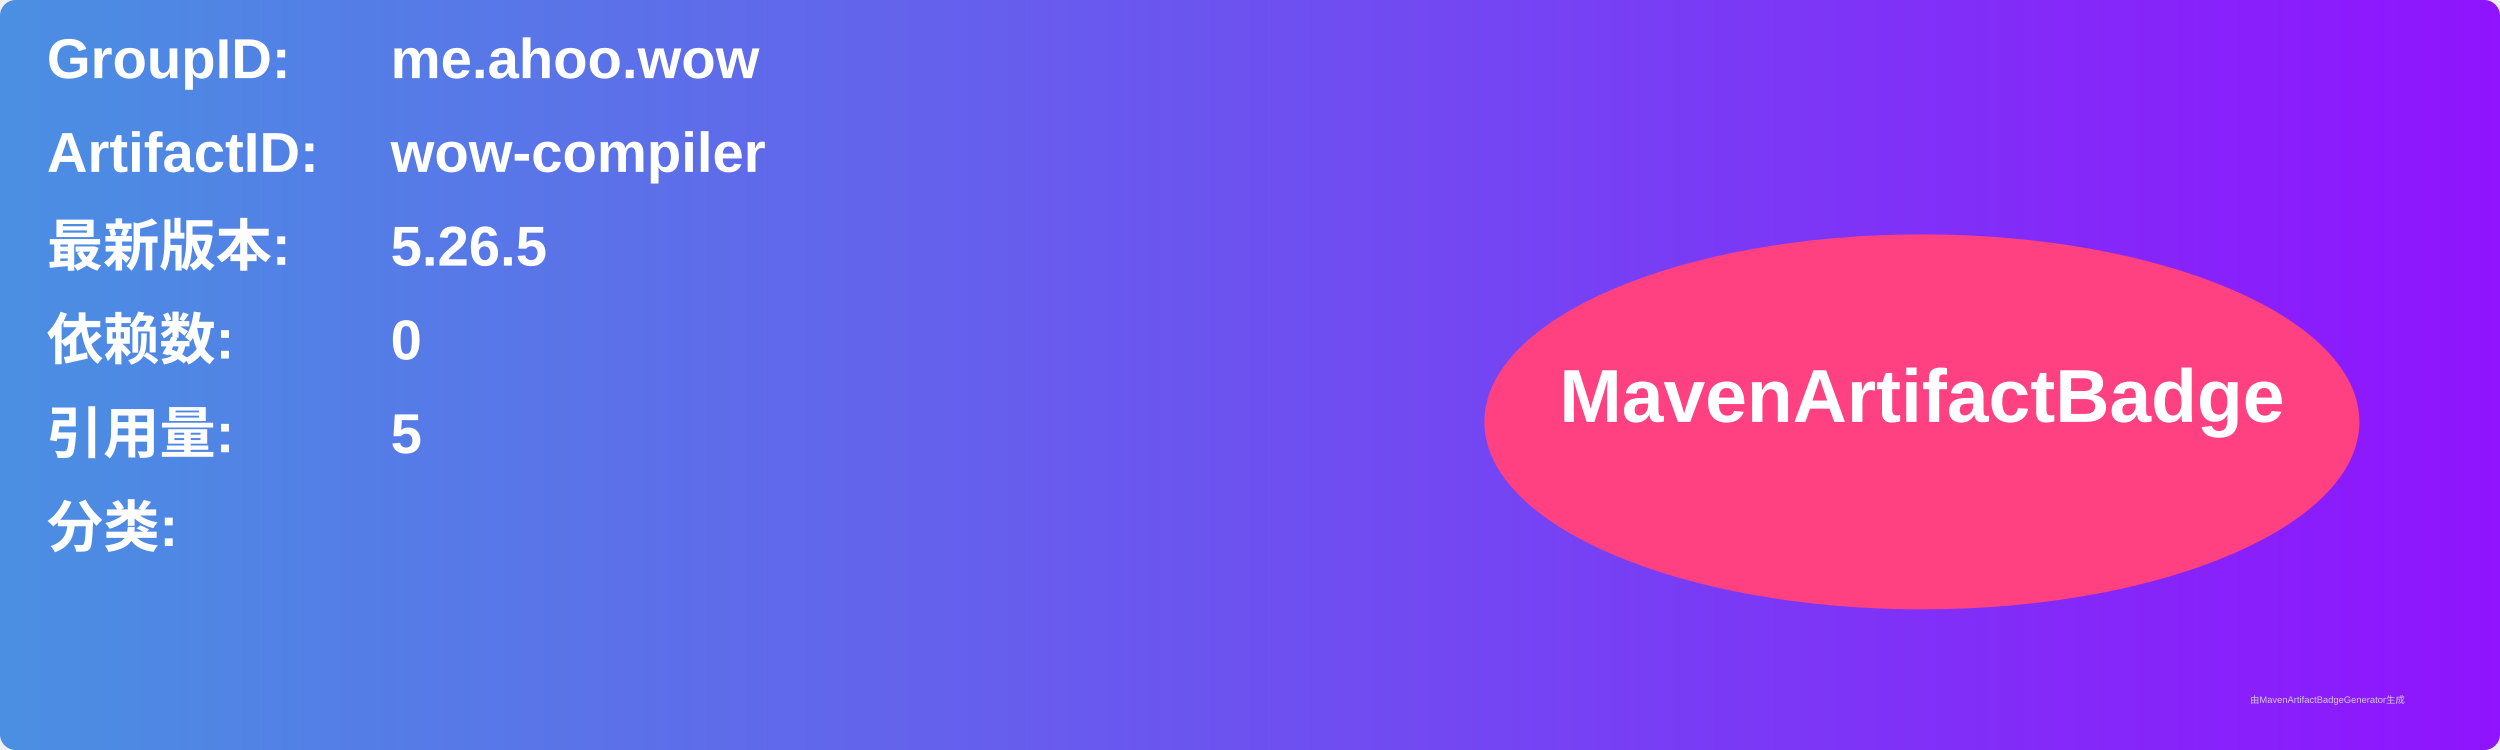
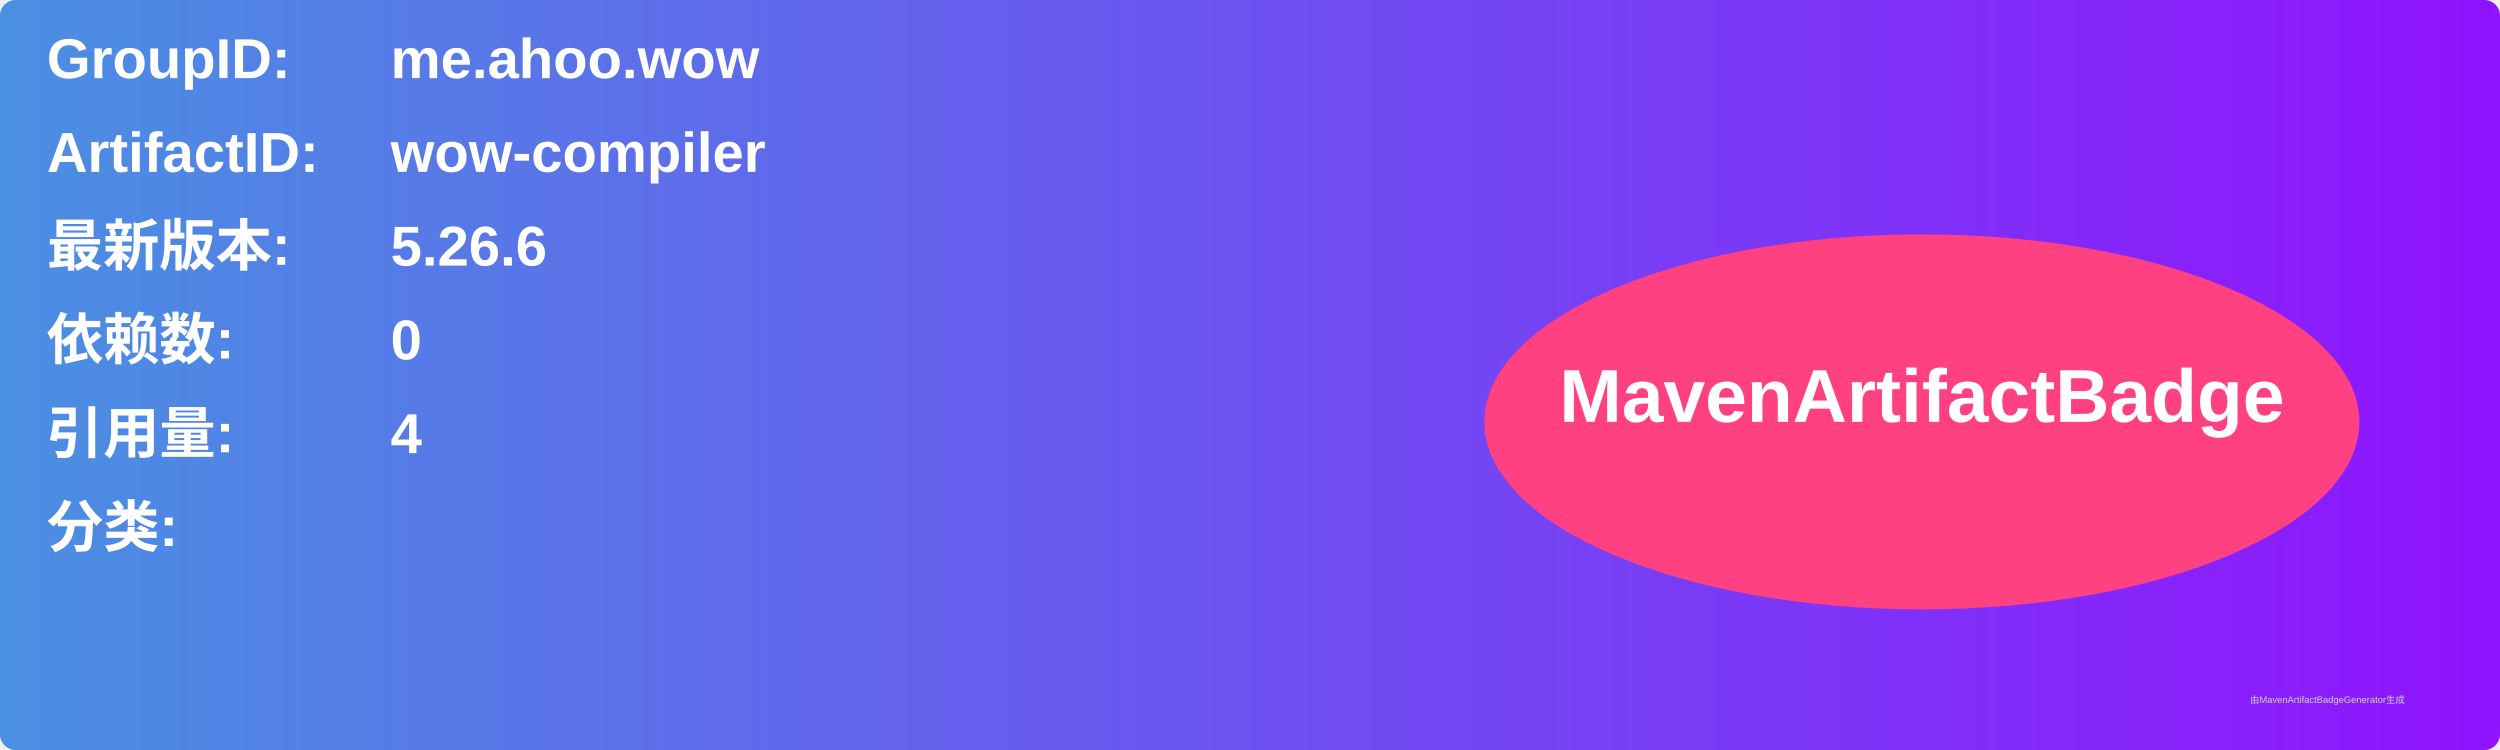
<svg xmlns="http://www.w3.org/2000/svg" width="800" height="240" viewBox="0 0 800 240">
  <linearGradient id="grad" x1="0%" y1="0%" x2="100%" y2="0%">
    <stop offset="0%" stop-color="#4a90e2" />
    <stop offset="100%" stop-color="#9013fe" />
  </linearGradient>
  <rect width="100%" height="100%" rx="5" ry="5" fill="url(#grad)" />
  <g transform="translate(15, 15)">
    <text x="0" y="10" font-family="Arial" font-size="18" fill="white" font-weight="bold" width="260">GroupID:</text>
    <text x="110" y="10" font-family="Arial" font-size="18" fill="white" font-weight="bold" width="460">me.ahoo.wow</text>
    <text x="0" y="40" font-family="Arial" font-size="18" fill="white" font-weight="bold" width="260">ArtifactID:</text>
    <text x="110" y="40" font-family="Arial" font-size="18" fill="white" font-weight="bold" width="460">wow-compiler</text>
    <text x="0" y="70" font-family="Arial" font-size="18" fill="white" font-weight="bold">最新版本:</text>
    <text x="110" y="70" font-family="Arial" font-size="18" fill="white" font-weight="bold">
-       <tspan font-weight="bold">5.26.5</tspan>
+       <tspan font-weight="bold">5.26.6</tspan>
    </text>
    <text x="0" y="100" font-family="Arial" font-size="18" fill="white" font-weight="bold">依赖数: </text>
    <text x="110" y="100" font-family="Arial" font-size="18" fill="white">
      <tspan font-weight="bold">0</tspan>
    </text>
    <text x="0" y="130" font-family="Arial" font-size="18" fill="white" font-weight="bold">引用量: </text>
    <text x="110" y="130" font-family="Arial" font-size="18" fill="white">
-       <tspan font-weight="bold">5</tspan>
+       <tspan font-weight="bold">4</tspan>
    </text>
    <text x="0" y="160" font-family="Arial" font-size="18" fill="white" font-weight="bold">分类:</text>
    <text x="10" y="190" font-family="Arial" font-size="10" fill="white">
      <tspan font-weight="bold" />
    </text>
    <ellipse cx="600" cy="120" rx="140" ry="60" fill="#ff4081" />
    <text x="600" y="120" text-anchor="middle" font-family="Arial" font-size="24" fill="white" font-weight="bold">MavenArtifactBadge</text>
  </g>
  <text x="720" y="225" font-family="Arial" font-size="3" fill="#d0d0d0">由MavenArtifactBadgeGenerator生成</text>
</svg>
